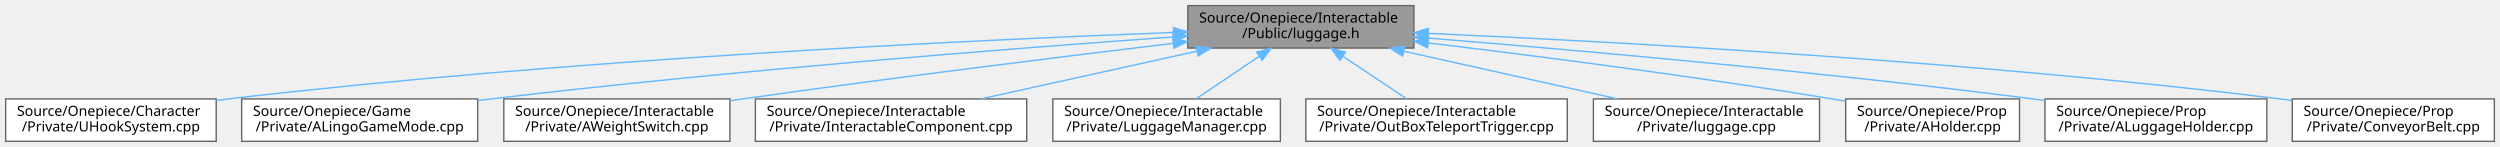
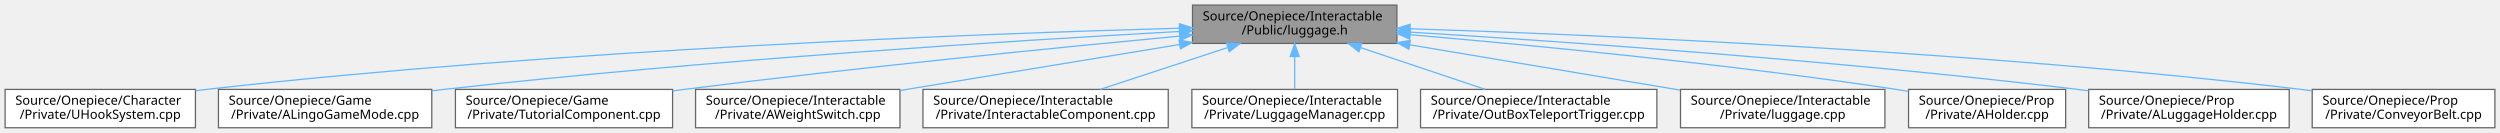
- <svg xmlns="http://www.w3.org/2000/svg" xmlns:xlink="http://www.w3.org/1999/xlink" width="1769pt" height="104pt" viewBox="0.00 0.00 1769.00 104.00">
+ <svg xmlns="http://www.w3.org/2000/svg" xmlns:xlink="http://www.w3.org/1999/xlink" width="1957pt" height="104pt" viewBox="0.00 0.00 1957.00 104.00">
  <g id="graph0" class="graph" transform="scale(1 1) rotate(0) translate(4 100)">
    <g id="Node000001" class="node">
      <g id="a_Node000001">
        <a xlink:title=" ">
-           <polygon fill="#999999" stroke="#666666" points="996.5,-96 836.5,-96 836.5,-66 996.5,-66 996.5,-96" />
-           <text text-anchor="start" x="844.5" y="-84" font-family="Malgun Gothic" font-size="10.00">Source/Onepiece/Interactable</text>
-           <text text-anchor="middle" x="916.5" y="-73" font-family="Malgun Gothic" font-size="10.00">/Public/luggage.h</text>
+           <polygon fill="#999999" stroke="#666666" points="1089.5,-96 929.5,-96 929.5,-66 1089.5,-66 1089.5,-96" />
+           <text text-anchor="start" x="937.5" y="-84" font-family="Malgun Gothic" font-size="10.00">Source/Onepiece/Interactable</text>
+           <text text-anchor="middle" x="1009.5" y="-73" font-family="Malgun Gothic" font-size="10.00">/Public/luggage.h</text>
        </a>
      </g>
    </g>
    <g id="Node000002" class="node">
      <g id="a_Node000002">
        <a xlink:href="UHookSystem_8cpp.html" target="_top" xlink:title="UHookSystem 구현">
          <polygon fill="white" stroke="#666666" points="149,-30 0,-30 0,0 149,0 149,-30" />
          <text text-anchor="start" x="8" y="-18" font-family="Malgun Gothic" font-size="10.00">Source/Onepiece/Character</text>
          <text text-anchor="middle" x="74.5" y="-7" font-family="Malgun Gothic" font-size="10.00">/Private/UHookSystem.cpp</text>
        </a>
      </g>
    </g>
    <g id="edge1_Node000001_Node000002" class="edge">
      <g id="a_edge1_Node000001_Node000002">
        <a xlink:title=" ">
-           <path fill="none" stroke="#63b8ff" d="M826.48,-77.02C684.09,-71.65 398.31,-58.17 157.5,-30 154.74,-29.68 151.94,-29.33 149.11,-28.95" />
-           <polygon fill="#63b8ff" stroke="#63b8ff" points="826.36,-80.52 836.49,-77.4 826.62,-73.53 826.36,-80.52" />
+           <path fill="none" stroke="#63b8ff" d="M919.37,-77.92C763.6,-73.62 434.11,-61.35 157.5,-30 154.74,-29.69 151.93,-29.34 149.1,-28.98" />
+           <polygon fill="#63b8ff" stroke="#63b8ff" points="919.29,-81.42 929.38,-78.19 919.48,-74.42 919.29,-81.42" />
        </a>
      </g>
    </g>
    <g id="Node000003" class="node">
      <g id="a_Node000003">
        <a xlink:href="ALingoGameMode_8cpp.html" target="_top" xlink:title=" ">
          <polygon fill="white" stroke="#666666" points="334,-30 167,-30 167,0 334,0 334,-30" />
          <text text-anchor="start" x="175" y="-18" font-family="Malgun Gothic" font-size="10.00">Source/Onepiece/Game</text>
          <text text-anchor="middle" x="250.5" y="-7" font-family="Malgun Gothic" font-size="10.00">/Private/ALingoGameMode.cpp</text>
        </a>
      </g>
    </g>
    <g id="edge2_Node000001_Node000003" class="edge">
      <g id="a_edge2_Node000001_Node000003">
        <a xlink:title=" ">
-           <path fill="none" stroke="#63b8ff" d="M826.15,-73.87C713.09,-65.79 513.63,-50.21 343.5,-30 340.42,-29.63 337.28,-29.25 334.12,-28.84" />
-           <polygon fill="#63b8ff" stroke="#63b8ff" points="825.93,-77.36 836.15,-74.58 826.42,-70.38 825.93,-77.36" />
+           <path fill="none" stroke="#63b8ff" d="M919.19,-75.36C790.94,-68.28 548.8,-53.13 343.5,-30 340.42,-29.65 337.28,-29.28 334.11,-28.89" />
+           <polygon fill="#63b8ff" stroke="#63b8ff" points="919.18,-78.86 929.36,-75.92 919.56,-71.87 919.18,-78.86" />
        </a>
      </g>
    </g>
    <g id="Node000004" class="node">
      <g id="a_Node000004">
-         <a xlink:href="AWeightSwitch_8cpp.html" target="_top" xlink:title=" ">
-           <polygon fill="white" stroke="#666666" points="512.5,-30 352.5,-30 352.5,0 512.5,0 512.5,-30" />
-           <text text-anchor="start" x="360.5" y="-18" font-family="Malgun Gothic" font-size="10.00">Source/Onepiece/Interactable</text>
-           <text text-anchor="middle" x="432.5" y="-7" font-family="Malgun Gothic" font-size="10.00">/Private/AWeightSwitch.cpp</text>
+         <a xlink:href="TutorialComponent_8cpp.html" target="_top" xlink:title=" ">
+           <polygon fill="white" stroke="#666666" points="522.5,-30 352.5,-30 352.5,0 522.5,0 522.5,-30" />
+           <text text-anchor="start" x="360.5" y="-18" font-family="Malgun Gothic" font-size="10.00">Source/Onepiece/Game</text>
+           <text text-anchor="middle" x="437.5" y="-7" font-family="Malgun Gothic" font-size="10.00">/Private/TutorialComponent.cpp</text>
        </a>
      </g>
    </g>
    <g id="edge3_Node000001_Node000004" class="edge">
      <g id="a_edge3_Node000001_Node000004">
        <a xlink:title=" ">
-           <path fill="none" stroke="#63b8ff" d="M826.16,-69.35C746.03,-59.71 625.85,-44.81 521.5,-30 518.56,-29.58 515.56,-29.15 512.54,-28.71" />
-           <polygon fill="#63b8ff" stroke="#63b8ff" points="825.87,-72.84 836.21,-70.56 826.7,-65.89 825.87,-72.84" />
+           <path fill="none" stroke="#63b8ff" d="M919.47,-71.76C823.28,-62.69 666.41,-47.09 531.5,-30 528.55,-29.63 525.56,-29.24 522.53,-28.83" />
+           <polygon fill="#63b8ff" stroke="#63b8ff" points="919.17,-75.25 929.45,-72.7 919.82,-68.28 919.17,-75.25" />
        </a>
      </g>
    </g>
    <g id="Node000005" class="node">
      <g id="a_Node000005">
-         <a xlink:href="InteractableComponent_8cpp.html" target="_top" xlink:title=" ">
-           <polygon fill="white" stroke="#666666" points="722.5,-30 530.5,-30 530.5,0 722.5,0 722.5,-30" />
-           <text text-anchor="start" x="538.5" y="-18" font-family="Malgun Gothic" font-size="10.00">Source/Onepiece/Interactable</text>
-           <text text-anchor="middle" x="626.5" y="-7" font-family="Malgun Gothic" font-size="10.00">/Private/InteractableComponent.cpp</text>
+         <a xlink:href="AWeightSwitch_8cpp.html" target="_top" xlink:title=" ">
+           <polygon fill="white" stroke="#666666" points="700.5,-30 540.5,-30 540.5,0 700.5,0 700.5,-30" />
+           <text text-anchor="start" x="548.5" y="-18" font-family="Malgun Gothic" font-size="10.00">Source/Onepiece/Interactable</text>
+           <text text-anchor="middle" x="620.5" y="-7" font-family="Malgun Gothic" font-size="10.00">/Private/AWeightSwitch.cpp</text>
        </a>
      </g>
    </g>
    <g id="edge4_Node000001_Node000005" class="edge">
      <g id="a_edge4_Node000001_Node000005">
        <a xlink:title=" ">
-           <path fill="none" stroke="#63b8ff" d="M843,-63.78C795.79,-53.36 735.1,-39.97 689.99,-30.01" />
-           <polygon fill="#63b8ff" stroke="#63b8ff" points="842.34,-67.22 852.86,-65.95 843.85,-60.38 842.34,-67.22" />
+           <path fill="none" stroke="#63b8ff" d="M919.37,-65.17C853.22,-54.29 764.17,-39.64 700.53,-29.17" />
+           <polygon fill="#63b8ff" stroke="#63b8ff" points="918.94,-68.65 929.37,-66.82 920.07,-61.74 918.94,-68.65" />
        </a>
      </g>
    </g>
    <g id="Node000006" class="node">
      <g id="a_Node000006">
-         <a xlink:href="LuggageManager_8cpp.html" target="_top" xlink:title=" ">
-           <polygon fill="white" stroke="#666666" points="902,-30 741,-30 741,0 902,0 902,-30" />
-           <text text-anchor="start" x="749" y="-18" font-family="Malgun Gothic" font-size="10.00">Source/Onepiece/Interactable</text>
-           <text text-anchor="middle" x="821.5" y="-7" font-family="Malgun Gothic" font-size="10.00">/Private/LuggageManager.cpp</text>
+         <a xlink:href="InteractableComponent_8cpp.html" target="_top" xlink:title=" ">
+           <polygon fill="white" stroke="#666666" points="910.5,-30 718.5,-30 718.5,0 910.5,0 910.5,-30" />
+           <text text-anchor="start" x="726.5" y="-18" font-family="Malgun Gothic" font-size="10.00">Source/Onepiece/Interactable</text>
+           <text text-anchor="middle" x="814.5" y="-7" font-family="Malgun Gothic" font-size="10.00">/Private/InteractableComponent.cpp</text>
        </a>
      </g>
    </g>
    <g id="edge5_Node000001_Node000006" class="edge">
      <g id="a_edge5_Node000001_Node000006">
        <a xlink:title=" ">
-           <path fill="none" stroke="#63b8ff" d="M886.85,-60.03C872.48,-50.34 855.55,-38.94 842.52,-30.16" />
-           <polygon fill="#63b8ff" stroke="#63b8ff" points="885.17,-63.11 895.42,-65.8 889.08,-57.31 885.17,-63.11" />
+           <path fill="none" stroke="#63b8ff" d="M956.86,-62.72C925.61,-52.47 886.51,-39.63 857.19,-30.01" />
+           <polygon fill="#63b8ff" stroke="#63b8ff" points="956.11,-66.16 966.71,-65.95 958.3,-59.51 956.11,-66.16" />
        </a>
      </g>
    </g>
    <g id="Node000007" class="node">
      <g id="a_Node000007">
-         <a xlink:href="OutBoxTeleportTrigger_8cpp.html" target="_top" xlink:title=" ">
-           <polygon fill="white" stroke="#666666" points="1105,-30 920,-30 920,0 1105,0 1105,-30" />
-           <text text-anchor="start" x="928" y="-18" font-family="Malgun Gothic" font-size="10.00">Source/Onepiece/Interactable</text>
-           <text text-anchor="middle" x="1012.5" y="-7" font-family="Malgun Gothic" font-size="10.00">/Private/OutBoxTeleportTrigger.cpp</text>
+         <a xlink:href="LuggageManager_8cpp.html" target="_top" xlink:title=" ">
+           <polygon fill="white" stroke="#666666" points="1090,-30 929,-30 929,0 1090,0 1090,-30" />
+           <text text-anchor="start" x="937" y="-18" font-family="Malgun Gothic" font-size="10.00">Source/Onepiece/Interactable</text>
+           <text text-anchor="middle" x="1009.5" y="-7" font-family="Malgun Gothic" font-size="10.00">/Private/LuggageManager.cpp</text>
        </a>
      </g>
    </g>
    <g id="edge6_Node000001_Node000007" class="edge">
      <g id="a_edge6_Node000001_Node000007">
        <a xlink:title=" ">
-           <path fill="none" stroke="#63b8ff" d="M946.46,-60.03C960.99,-50.34 978.09,-38.94 991.25,-30.16" />
-           <polygon fill="#63b8ff" stroke="#63b8ff" points="944.18,-57.34 937.81,-65.8 948.07,-63.16 944.18,-57.34" />
+           <path fill="none" stroke="#63b8ff" d="M1009.5,-55.54C1009.5,-46.96 1009.5,-37.61 1009.5,-30.16" />
+           <polygon fill="#63b8ff" stroke="#63b8ff" points="1006,-55.8 1009.5,-65.8 1013,-55.8 1006,-55.8" />
        </a>
      </g>
    </g>
    <g id="Node000008" class="node">
      <g id="a_Node000008">
-         <a xlink:href="luggage_8cpp.html" target="_top" xlink:title=" ">
-           <polygon fill="white" stroke="#666666" points="1283.5,-30 1123.5,-30 1123.5,0 1283.5,0 1283.5,-30" />
-           <text text-anchor="start" x="1131.5" y="-18" font-family="Malgun Gothic" font-size="10.00">Source/Onepiece/Interactable</text>
-           <text text-anchor="middle" x="1203.5" y="-7" font-family="Malgun Gothic" font-size="10.00">/Private/luggage.cpp</text>
+         <a xlink:href="OutBoxTeleportTrigger_8cpp.html" target="_top" xlink:title=" ">
+           <polygon fill="white" stroke="#666666" points="1293,-30 1108,-30 1108,0 1293,0 1293,-30" />
+           <text text-anchor="start" x="1116" y="-18" font-family="Malgun Gothic" font-size="10.00">Source/Onepiece/Interactable</text>
+           <text text-anchor="middle" x="1200.5" y="-7" font-family="Malgun Gothic" font-size="10.00">/Private/OutBoxTeleportTrigger.cpp</text>
        </a>
      </g>
    </g>
    <g id="edge7_Node000001_Node000008" class="edge">
      <g id="a_edge7_Node000001_Node000008">
        <a xlink:title=" ">
-           <path fill="none" stroke="#63b8ff" d="M989.53,-63.71C1036.21,-53.31 1096.12,-39.95 1140.66,-30.01" />
-           <polygon fill="#63b8ff" stroke="#63b8ff" points="988.48,-60.36 979.48,-65.95 990.01,-67.19 988.48,-60.36" />
+           <path fill="none" stroke="#63b8ff" d="M1061.06,-62.72C1091.66,-52.47 1129.97,-39.63 1158.68,-30.01" />
+           <polygon fill="#63b8ff" stroke="#63b8ff" points="1059.79,-59.46 1051.42,-65.95 1062.01,-66.1 1059.79,-59.46" />
        </a>
      </g>
    </g>
    <g id="Node000009" class="node">
      <g id="a_Node000009">
-         <a xlink:href="AHolder_8cpp.html" target="_top" xlink:title=" ">
-           <polygon fill="white" stroke="#666666" points="1425,-30 1302,-30 1302,0 1425,0 1425,-30" />
-           <text text-anchor="start" x="1310" y="-18" font-family="Malgun Gothic" font-size="10.00">Source/Onepiece/Prop</text>
-           <text text-anchor="middle" x="1363.5" y="-7" font-family="Malgun Gothic" font-size="10.00">/Private/AHolder.cpp</text>
+         <a xlink:href="luggage_8cpp.html" target="_top" xlink:title=" ">
+           <polygon fill="white" stroke="#666666" points="1471.5,-30 1311.5,-30 1311.5,0 1471.5,0 1471.5,-30" />
+           <text text-anchor="start" x="1319.5" y="-18" font-family="Malgun Gothic" font-size="10.00">Source/Onepiece/Interactable</text>
+           <text text-anchor="middle" x="1391.5" y="-7" font-family="Malgun Gothic" font-size="10.00">/Private/luggage.cpp</text>
        </a>
      </g>
    </g>
    <g id="edge8_Node000001_Node000009" class="edge">
      <g id="a_edge8_Node000001_Node000009">
        <a xlink:title=" ">
-           <path fill="none" stroke="#63b8ff" d="M1006.72,-69.61C1083.04,-60.43 1195.18,-46.05 1292.5,-30 1295.6,-29.49 1298.77,-28.94 1301.97,-28.38" />
-           <polygon fill="#63b8ff" stroke="#63b8ff" points="1006.18,-66.15 996.66,-70.81 1007.01,-73.1 1006.18,-66.15" />
+           <path fill="none" stroke="#63b8ff" d="M1099.69,-64.89C1163.88,-54.14 1249.36,-39.81 1311.2,-29.45" />
+           <polygon fill="#63b8ff" stroke="#63b8ff" points="1098.86,-61.48 1089.58,-66.58 1100.02,-68.38 1098.86,-61.48" />
        </a>
      </g>
    </g>
    <g id="Node000010" class="node">
      <g id="a_Node000010">
-         <a xlink:href="ALuggageHolder_8cpp.html" target="_top" xlink:title=" ">
-           <polygon fill="white" stroke="#666666" points="1600,-30 1443,-30 1443,0 1600,0 1600,-30" />
-           <text text-anchor="start" x="1451" y="-18" font-family="Malgun Gothic" font-size="10.00">Source/Onepiece/Prop</text>
-           <text text-anchor="middle" x="1521.5" y="-7" font-family="Malgun Gothic" font-size="10.00">/Private/ALuggageHolder.cpp</text>
+         <a xlink:href="AHolder_8cpp.html" target="_top" xlink:title=" ">
+           <polygon fill="white" stroke="#666666" points="1613,-30 1490,-30 1490,0 1613,0 1613,-30" />
+           <text text-anchor="start" x="1498" y="-18" font-family="Malgun Gothic" font-size="10.00">Source/Onepiece/Prop</text>
+           <text text-anchor="middle" x="1551.5" y="-7" font-family="Malgun Gothic" font-size="10.00">/Private/AHolder.cpp</text>
        </a>
      </g>
    </g>
    <g id="edge9_Node000001_Node000010" class="edge">
      <g id="a_edge9_Node000001_Node000010">
        <a xlink:title=" ">
-           <path fill="none" stroke="#63b8ff" d="M1006.64,-73.04C1110.13,-64.65 1284.9,-49.24 1434.5,-30 1437.23,-29.65 1440.01,-29.28 1442.81,-28.89" />
-           <polygon fill="#63b8ff" stroke="#63b8ff" points="1006.23,-69.56 996.54,-73.86 1006.79,-76.54 1006.23,-69.56" />
+           <path fill="none" stroke="#63b8ff" d="M1099.93,-72.8C1194.98,-64.68 1348.71,-49.95 1480.5,-30 1483.61,-29.53 1486.78,-29.02 1489.98,-28.48" />
+           <polygon fill="#63b8ff" stroke="#63b8ff" points="1099.45,-69.33 1089.78,-73.67 1100.04,-76.31 1099.45,-69.33" />
        </a>
      </g>
    </g>
    <g id="Node000011" class="node">
      <g id="a_Node000011">
-         <a xlink:href="ConveyorBelt_8cpp.html" target="_top" xlink:title=" ">
-           <polygon fill="white" stroke="#666666" points="1761,-30 1618,-30 1618,0 1761,0 1761,-30" />
-           <text text-anchor="start" x="1626" y="-18" font-family="Malgun Gothic" font-size="10.00">Source/Onepiece/Prop</text>
-           <text text-anchor="middle" x="1689.5" y="-7" font-family="Malgun Gothic" font-size="10.00">/Private/ConveyorBelt.cpp</text>
+         <a xlink:href="ALuggageHolder_8cpp.html" target="_top" xlink:title=" ">
+           <polygon fill="white" stroke="#666666" points="1788,-30 1631,-30 1631,0 1788,0 1788,-30" />
+           <text text-anchor="start" x="1639" y="-18" font-family="Malgun Gothic" font-size="10.00">Source/Onepiece/Prop</text>
+           <text text-anchor="middle" x="1709.5" y="-7" font-family="Malgun Gothic" font-size="10.00">/Private/ALuggageHolder.cpp</text>
        </a>
      </g>
    </g>
    <g id="edge10_Node000001_Node000011" class="edge">
      <g id="a_edge10_Node000001_Node000011">
        <a xlink:title=" ">
-           <path fill="none" stroke="#63b8ff" d="M1006.63,-76.41C1139.12,-70.48 1394.08,-56.55 1609.5,-30 1612.16,-29.67 1614.86,-29.32 1617.59,-28.94" />
-           <polygon fill="#63b8ff" stroke="#63b8ff" points="1006.36,-72.92 996.53,-76.86 1006.67,-79.91 1006.36,-72.92" />
+           <path fill="none" stroke="#63b8ff" d="M1099.76,-74.85C1219.5,-67.52 1437.36,-52.41 1622.5,-30 1625.23,-29.67 1628.01,-29.32 1630.82,-28.94" />
+           <polygon fill="#63b8ff" stroke="#63b8ff" points="1099.31,-71.37 1089.54,-75.47 1099.73,-78.36 1099.31,-71.37" />
+         </a>
+       </g>
+     </g>
+     <g id="Node000012" class="node">
+       <g id="a_Node000012">
+         <a xlink:href="ConveyorBelt_8cpp.html" target="_top" xlink:title=" ">
+           <polygon fill="white" stroke="#666666" points="1949,-30 1806,-30 1806,0 1949,0 1949,-30" />
+           <text text-anchor="start" x="1814" y="-18" font-family="Malgun Gothic" font-size="10.00">Source/Onepiece/Prop</text>
+           <text text-anchor="middle" x="1877.5" y="-7" font-family="Malgun Gothic" font-size="10.00">/Private/ConveyorBelt.cpp</text>
+         </a>
+       </g>
+     </g>
+     <g id="edge11_Node000001_Node000012" class="edge">
+       <g id="a_edge11_Node000001_Node000012">
+         <a xlink:title=" ">
+           <path fill="none" stroke="#63b8ff" d="M1100.05,-77.49C1246.9,-72.69 1545.93,-59.9 1797.5,-30 1800.16,-29.68 1802.87,-29.34 1805.6,-28.97" />
+           <polygon fill="#63b8ff" stroke="#63b8ff" points="1099.62,-74 1089.74,-77.82 1099.85,-81 1099.62,-74" />
        </a>
      </g>
    </g>
  </g>
</svg>
